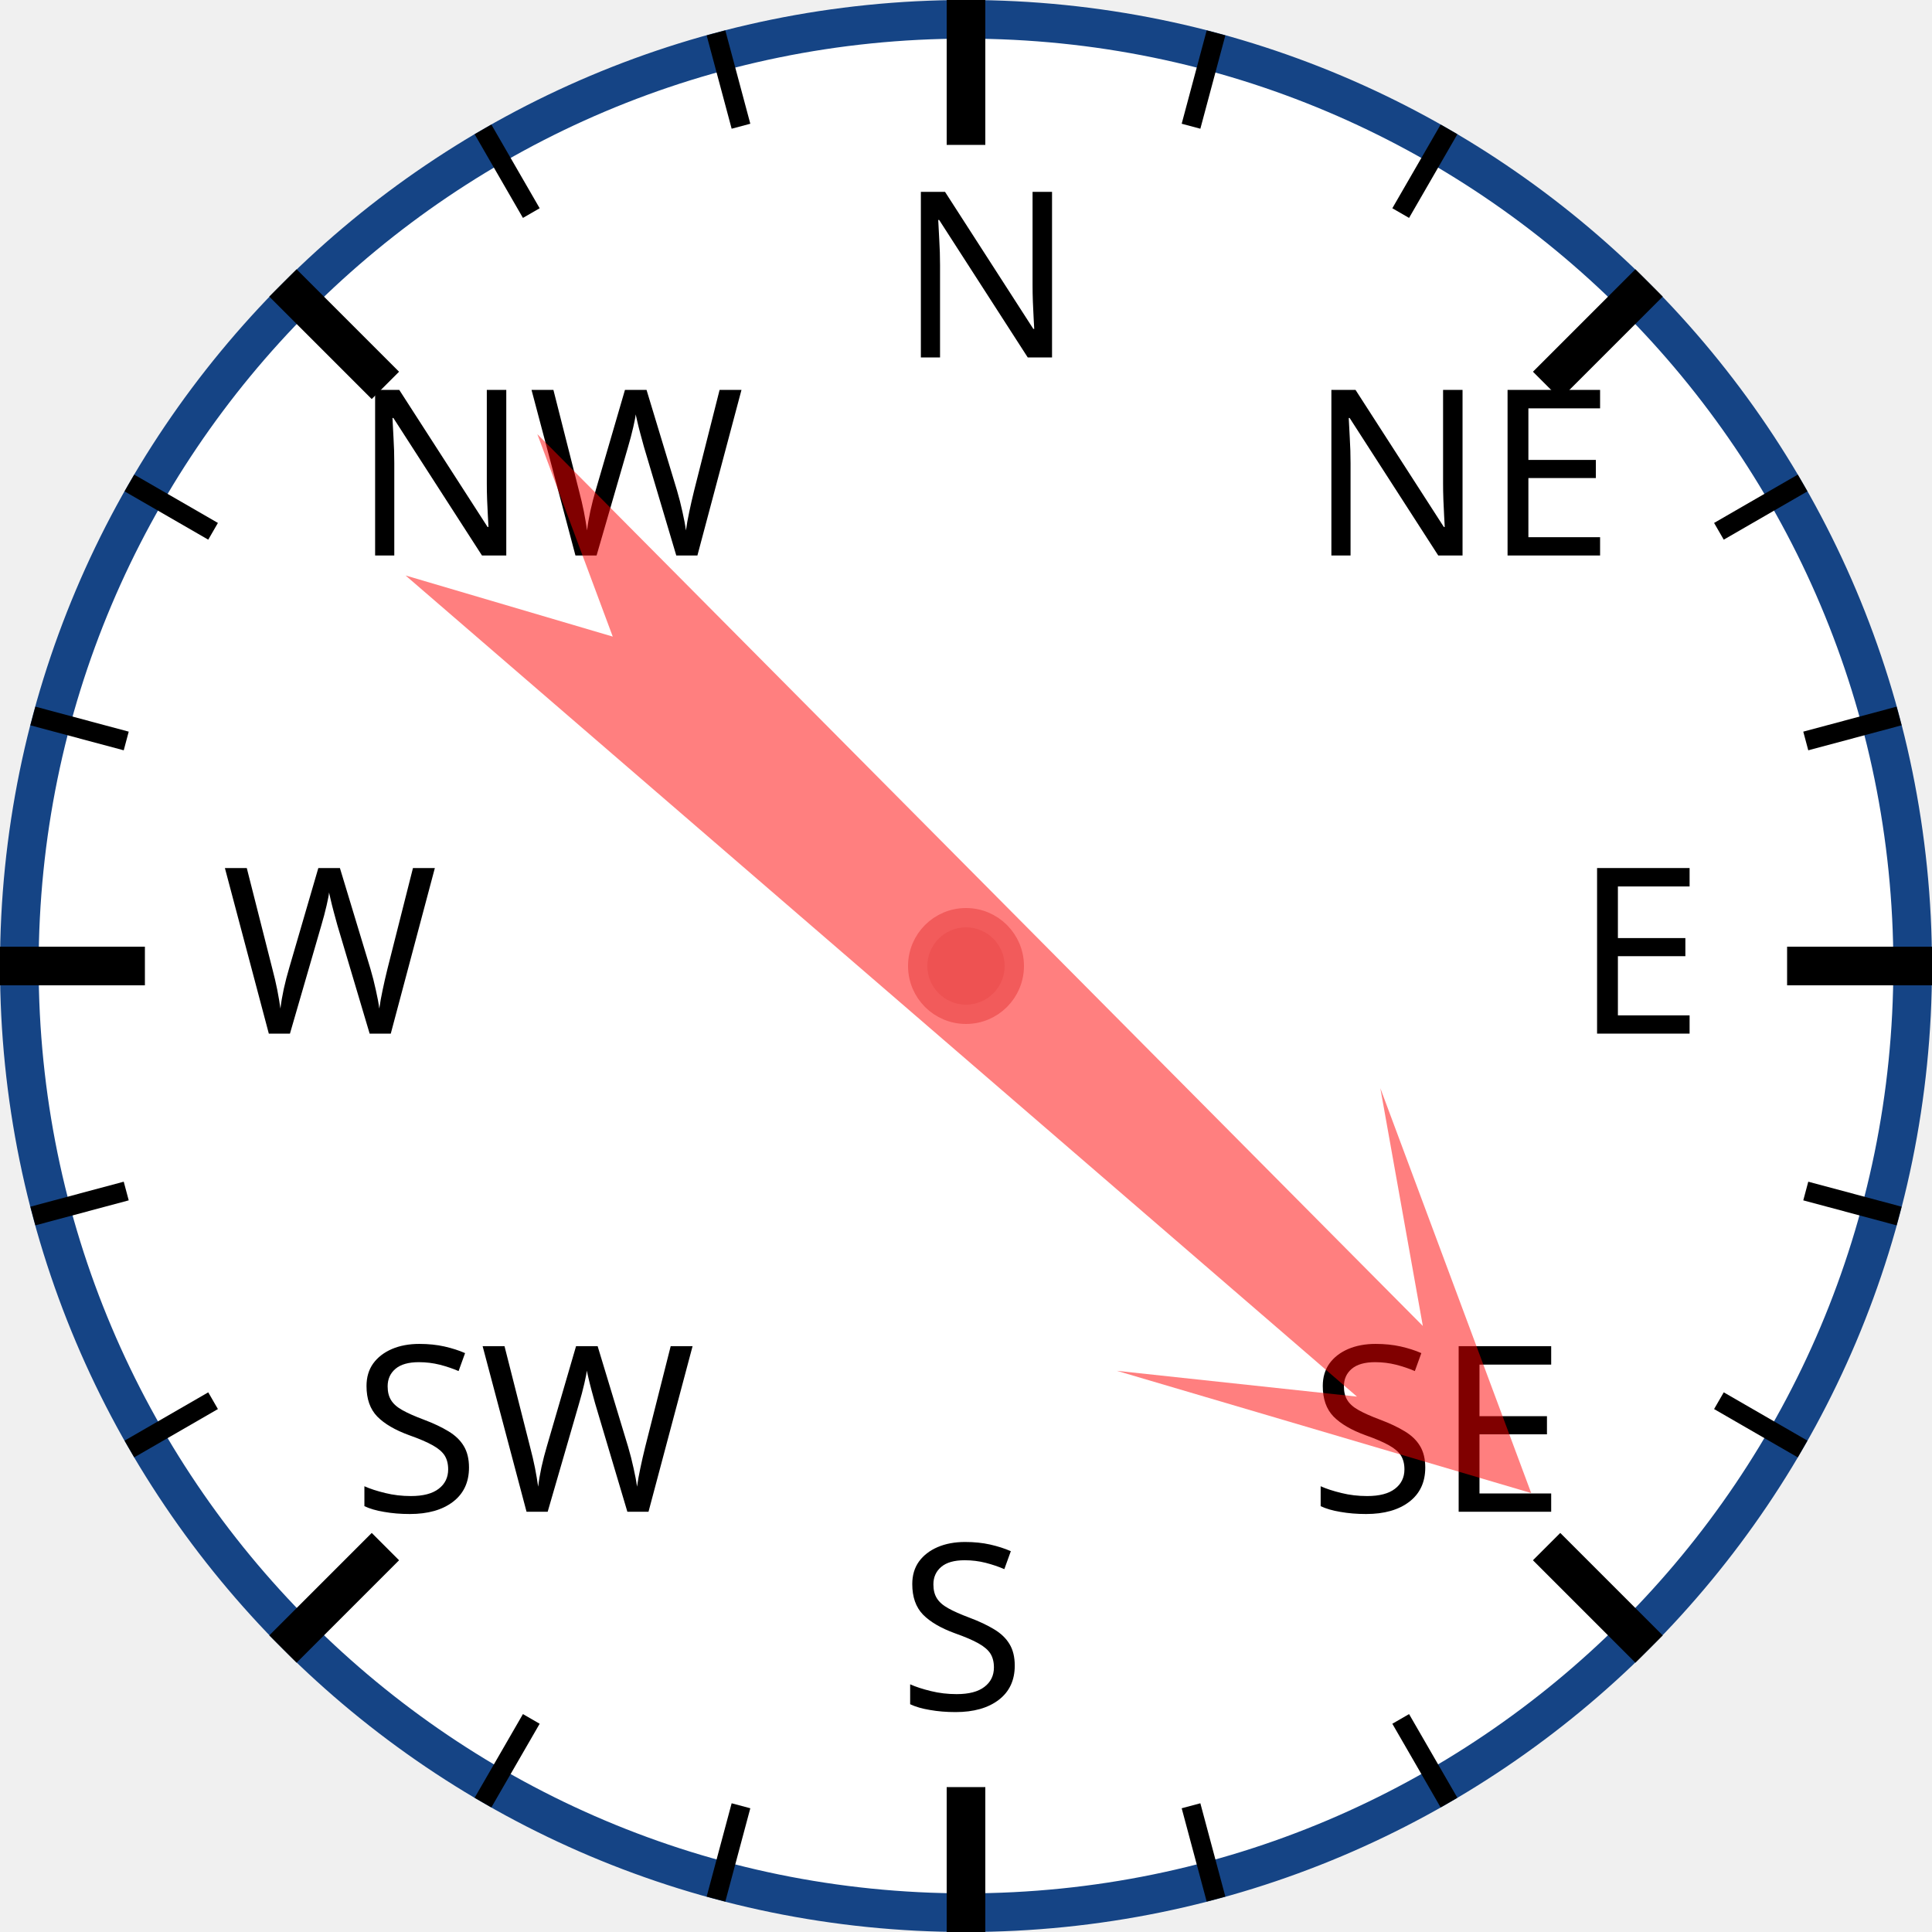
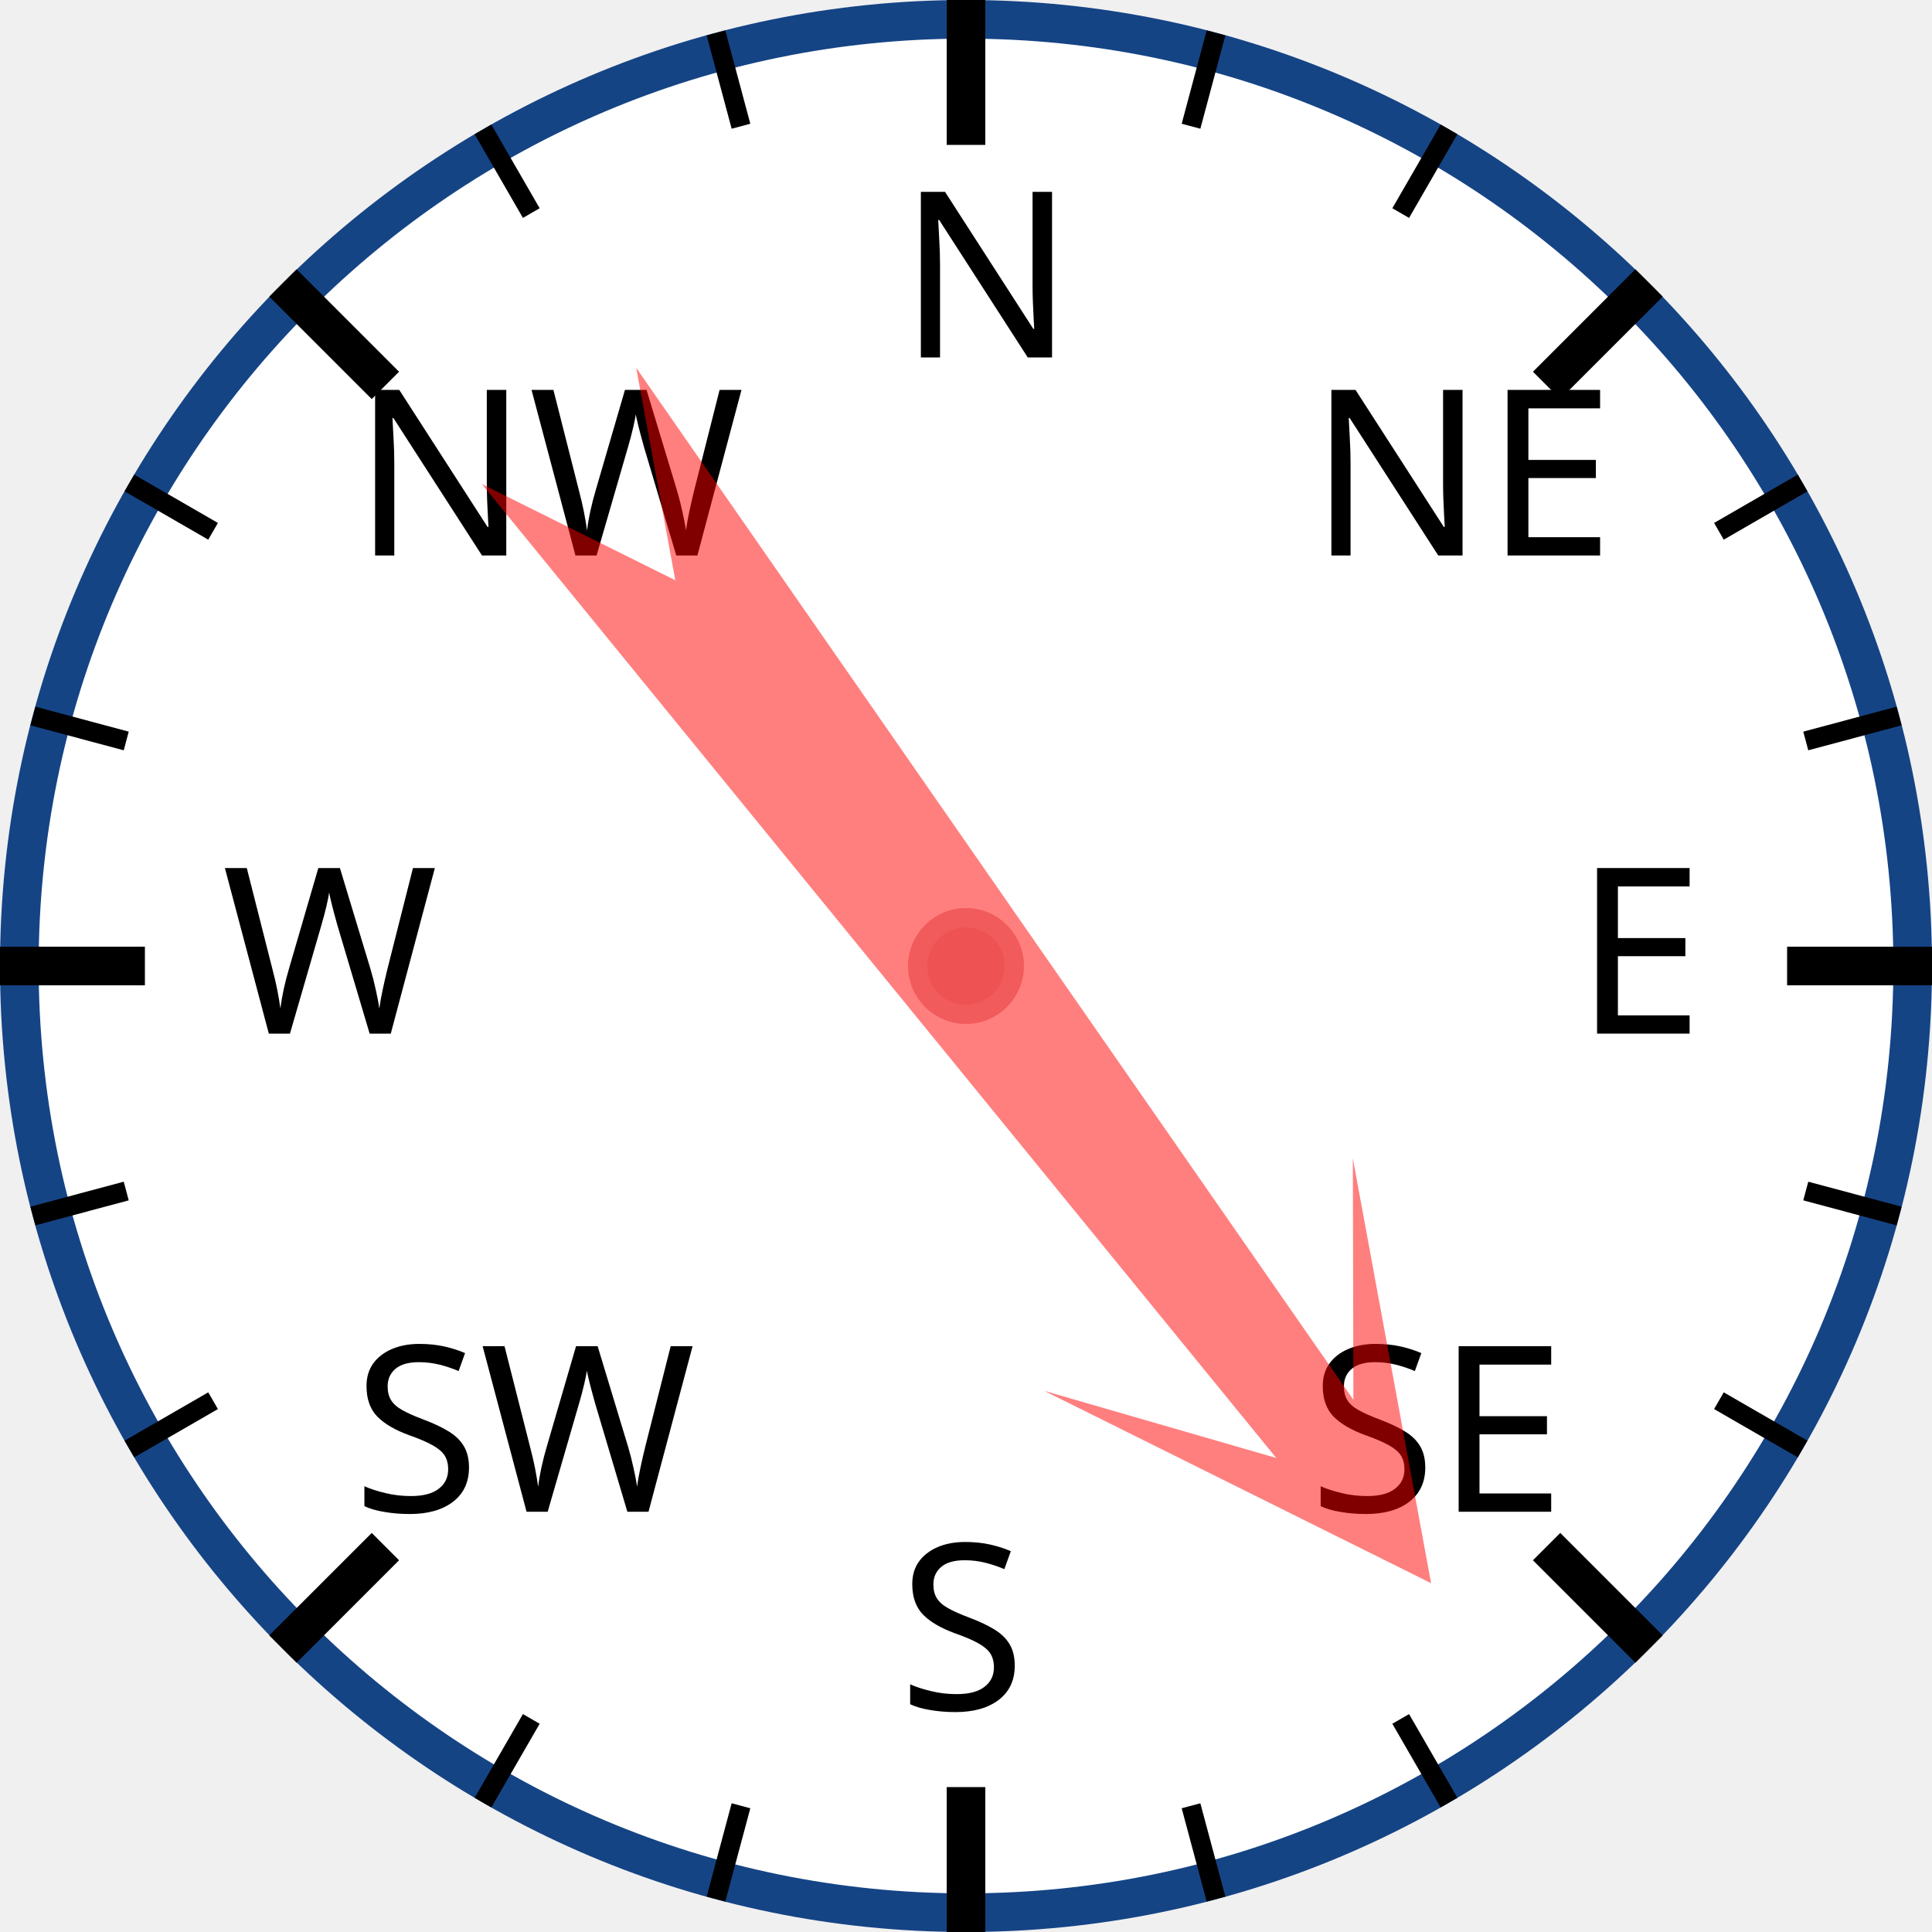
<svg xmlns="http://www.w3.org/2000/svg" width="120px" height="120px" viewBox="0 0 200 200">
  <circle cx="100" cy="100" r="98" style="fill: white; stroke: #154485; stroke-width: 4;" />
  <text x="93.0" y="37.0" style="font-family: sans-serif; font-size: 18pt;">N</text>
  <line x1="100.0" y1="0.0" x2="100.0" y2="15.0" style="stroke: black; stroke-width: 4;" />
  <line x1="74.118" y1="3.407" x2="76.706" y2="13.067" style="stroke: black; stroke-width: 2;" />
  <line x1="50" y1="13.397" x2="55" y2="22.058" style="stroke: black; stroke-width: 2;" />
  <text x="36.503" y="57.503" style="font-family: sans-serif; font-size: 18pt;">NW</text>
  <line x1="29.289" y1="29.289" x2="39.896" y2="39.896" style="stroke: black; stroke-width: 4;" />
  <line x1="13.397" y1="50" x2="22.058" y2="55" style="stroke: black; stroke-width: 2;" />
  <line x1="3.407" y1="74.118" x2="13.067" y2="76.706" style="stroke: black; stroke-width: 2;" />
  <text x="23.0" y="107.0" style="font-family: sans-serif; font-size: 18pt;">W</text>
  <line x1="0.0" y1="100.0" x2="15.0" y2="100.0" style="stroke: black; stroke-width: 4;" />
  <line x1="3.407" y1="125.882" x2="13.067" y2="123.294" style="stroke: black; stroke-width: 2;" />
  <line x1="13.397" y1="150" x2="22.058" y2="145" style="stroke: black; stroke-width: 2;" />
  <text x="36.503" y="156.497" style="font-family: sans-serif; font-size: 18pt;">SW</text>
  <line x1="29.289" y1="170.711" x2="39.896" y2="160.104" style="stroke: black; stroke-width: 4;" />
  <line x1="50" y1="186.603" x2="55" y2="177.942" style="stroke: black; stroke-width: 2;" />
  <line x1="74.118" y1="196.593" x2="76.706" y2="186.933" style="stroke: black; stroke-width: 2;" />
  <text x="93" y="177.0" style="font-family: sans-serif; font-size: 18pt;">S</text>
  <line x1="100" y1="200.0" x2="100" y2="185.0" style="stroke: black; stroke-width: 4;" />
  <line x1="125.882" y1="196.593" x2="123.294" y2="186.933" style="stroke: black; stroke-width: 2;" />
  <line x1="150.0" y1="186.603" x2="145.0" y2="177.942" style="stroke: black; stroke-width: 2;" />
  <text x="135.497" y="156.497" style="font-family: sans-serif; font-size: 18pt;">SE</text>
  <line x1="170.711" y1="170.711" x2="160.104" y2="160.104" style="stroke: black; stroke-width: 4;" />
  <line x1="186.603" y1="150" x2="177.942" y2="145" style="stroke: black; stroke-width: 2;" />
  <line x1="196.593" y1="125.882" x2="186.933" y2="123.294" style="stroke: black; stroke-width: 2;" />
  <text x="163.0" y="107" style="font-family: sans-serif; font-size: 18pt;">E</text>
  <line x1="200.0" y1="100" x2="185.0" y2="100" style="stroke: black; stroke-width: 4;" />
  <line x1="196.593" y1="74.118" x2="186.933" y2="76.706" style="stroke: black; stroke-width: 2;" />
  <line x1="186.603" y1="50" x2="177.942" y2="55" style="stroke: black; stroke-width: 2;" />
  <text x="135.497" y="57.503" style="font-family: sans-serif; font-size: 18pt;">NE</text>
  <line x1="170.711" y1="29.289" x2="160.104" y2="39.896" style="stroke: black; stroke-width: 4;" />
  <line x1="150" y1="13.397" x2="145" y2="22.058" style="stroke: black; stroke-width: 2;" />
  <line x1="125.882" y1="3.407" x2="123.294" y2="13.067" style="stroke: black; stroke-width: 2;" />
-   <polygon points="100 20 120 60 105 40 110 170 100 150 90 170 95 40 80 60" style="fill: red; fill-opacity: 0.5;" transform="rotate(133,100,100)" />
+   <polygon points="100 20 120 60 105 40 110 170 100 150 90 170 95 40 80 60" style="fill: red; fill-opacity: 0.5;" transform="rotate(143,100,100)" />
  <circle cx="100" cy="100" r="5" style="fill: #EE5252; stroke: #F25B5B; stroke-width: 2;" />
</svg>
